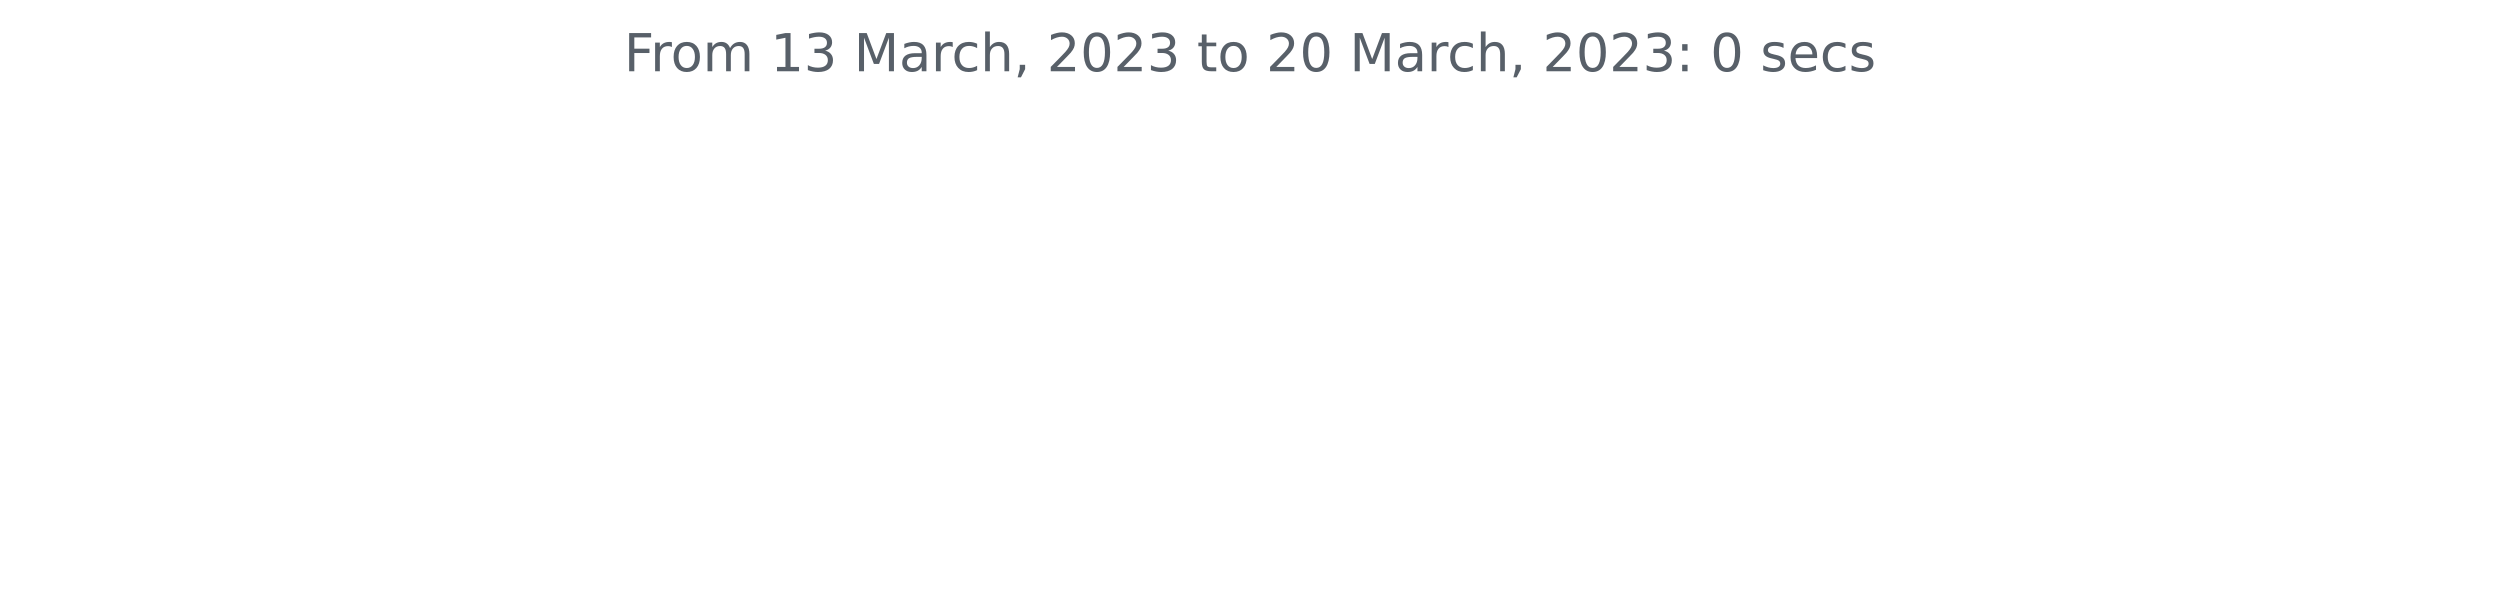
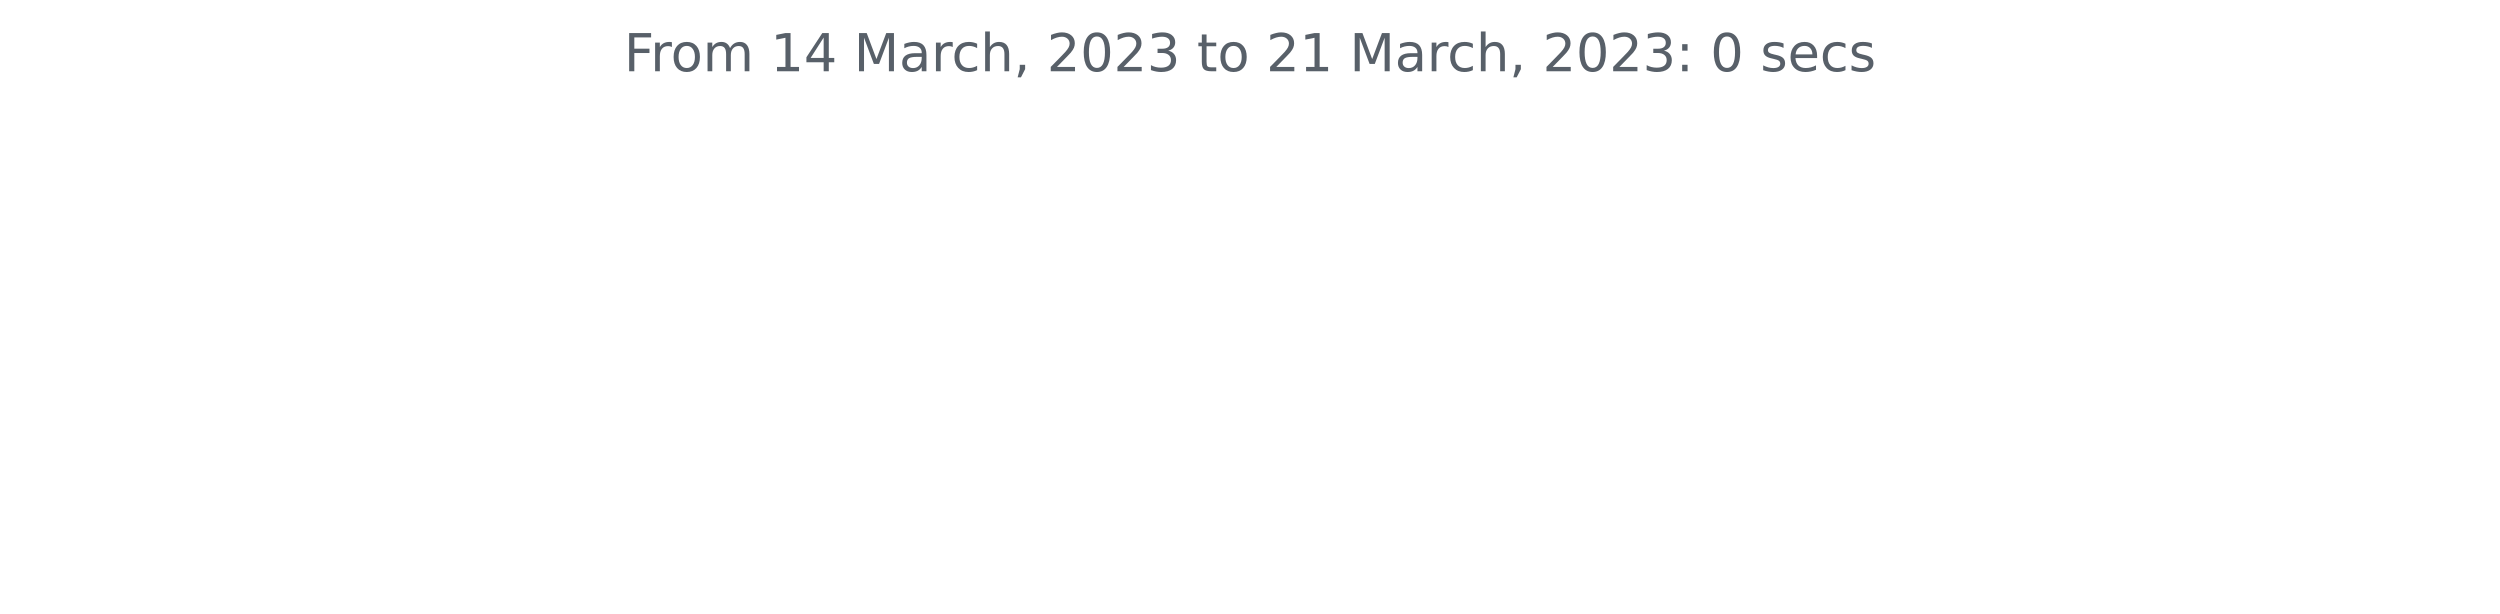
<svg xmlns="http://www.w3.org/2000/svg" xmlns:xlink="http://www.w3.org/1999/xlink" width="572.4pt" height="140.398pt" viewBox="0 0 572.4 140.398" version="1.1">
  <defs>
    <style type="text/css">*{stroke-linejoin: round; stroke-linecap: butt}</style>
  </defs>
  <g id="figure_1">
    <g id="patch_1">
      <path d="M 0 140.398  L 572.4 140.398  L 572.4 0  L 0 0  L 0 140.398  z " style="fill: none" />
    </g>
    <g id="axes_1">
      <g id="matplotlib.axis_1" />
      <g id="matplotlib.axis_2" />
      <g id="text_1">
        <g style="fill: #586069" transform="translate(142.8731 16.31812)scale(0.12 -0.12)">
          <defs>
            <path id="DejaVuSans-46" d="M 628 4666  L 3309 4666  L 3309 4134  L 1259 4134  L 1259 2759  L 3109 2759  L 3109 2228  L 1259 2228  L 1259 0  L 628 0  L 628 4666  z " transform="scale(0.015625)" />
            <path id="DejaVuSans-72" d="M 2631 2963  Q 2534 3019 2420 3045  Q 2306 3072 2169 3072  Q 1681 3072 1420 2755  Q 1159 2438 1159 1844  L 1159 0  L 581 0  L 581 3500  L 1159 3500  L 1159 2956  Q 1341 3275 1631 3429  Q 1922 3584 2338 3584  Q 2397 3584 2469 3576  Q 2541 3569 2628 3553  L 2631 2963  z " transform="scale(0.015625)" />
            <path id="DejaVuSans-6f" d="M 1959 3097  Q 1497 3097 1228 2736  Q 959 2375 959 1747  Q 959 1119 1226 758  Q 1494 397 1959 397  Q 2419 397 2687 759  Q 2956 1122 2956 1747  Q 2956 2369 2687 2733  Q 2419 3097 1959 3097  z M 1959 3584  Q 2709 3584 3137 3096  Q 3566 2609 3566 1747  Q 3566 888 3137 398  Q 2709 -91 1959 -91  Q 1206 -91 779 398  Q 353 888 353 1747  Q 353 2609 779 3096  Q 1206 3584 1959 3584  z " transform="scale(0.015625)" />
            <path id="DejaVuSans-6d" d="M 3328 2828  Q 3544 3216 3844 3400  Q 4144 3584 4550 3584  Q 5097 3584 5394 3201  Q 5691 2819 5691 2113  L 5691 0  L 5113 0  L 5113 2094  Q 5113 2597 4934 2840  Q 4756 3084 4391 3084  Q 3944 3084 3684 2787  Q 3425 2491 3425 1978  L 3425 0  L 2847 0  L 2847 2094  Q 2847 2600 2669 2842  Q 2491 3084 2119 3084  Q 1678 3084 1418 2786  Q 1159 2488 1159 1978  L 1159 0  L 581 0  L 581 3500  L 1159 3500  L 1159 2956  Q 1356 3278 1631 3431  Q 1906 3584 2284 3584  Q 2666 3584 2933 3390  Q 3200 3197 3328 2828  z " transform="scale(0.015625)" />
            <path id="DejaVuSans-20" transform="scale(0.015625)" />
            <path id="DejaVuSans-31" d="M 794 531  L 1825 531  L 1825 4091  L 703 3866  L 703 4441  L 1819 4666  L 2450 4666  L 2450 531  L 3481 531  L 3481 0  L 794 0  L 794 531  z " transform="scale(0.015625)" />
-             <path id="DejaVuSans-33" d="M 2597 2516  Q 3050 2419 3304 2112  Q 3559 1806 3559 1356  Q 3559 666 3084 287  Q 2609 -91 1734 -91  Q 1441 -91 1130 -33  Q 819 25 488 141  L 488 750  Q 750 597 1062 519  Q 1375 441 1716 441  Q 2309 441 2620 675  Q 2931 909 2931 1356  Q 2931 1769 2642 2001  Q 2353 2234 1838 2234  L 1294 2234  L 1294 2753  L 1863 2753  Q 2328 2753 2575 2939  Q 2822 3125 2822 3475  Q 2822 3834 2567 4026  Q 2313 4219 1838 4219  Q 1578 4219 1281 4162  Q 984 4106 628 3988  L 628 4550  Q 988 4650 1302 4700  Q 1616 4750 1894 4750  Q 2613 4750 3031 4423  Q 3450 4097 3450 3541  Q 3450 3153 3228 2886  Q 3006 2619 2597 2516  z " transform="scale(0.015625)" />
+             <path id="DejaVuSans-34" d="M 2419 4116  L 825 1625  L 2419 1625  L 2419 4116  z M 2253 4666  L 3047 4666  L 3047 1625  L 3713 1625  L 3713 1100  L 3047 1100  L 3047 0  L 2419 0  L 2419 1100  L 313 1100  L 313 1709  L 2253 4666  z " transform="scale(0.015625)" />
            <path id="DejaVuSans-4d" d="M 628 4666  L 1569 4666  L 2759 1491  L 3956 4666  L 4897 4666  L 4897 0  L 4281 0  L 4281 4097  L 3078 897  L 2444 897  L 1241 4097  L 1241 0  L 628 0  L 628 4666  z " transform="scale(0.015625)" />
            <path id="DejaVuSans-61" d="M 2194 1759  Q 1497 1759 1228 1600  Q 959 1441 959 1056  Q 959 750 1161 570  Q 1363 391 1709 391  Q 2188 391 2477 730  Q 2766 1069 2766 1631  L 2766 1759  L 2194 1759  z M 3341 1997  L 3341 0  L 2766 0  L 2766 531  Q 2569 213 2275 61  Q 1981 -91 1556 -91  Q 1019 -91 701 211  Q 384 513 384 1019  Q 384 1609 779 1909  Q 1175 2209 1959 2209  L 2766 2209  L 2766 2266  Q 2766 2663 2505 2880  Q 2244 3097 1772 3097  Q 1472 3097 1187 3025  Q 903 2953 641 2809  L 641 3341  Q 956 3463 1253 3523  Q 1550 3584 1831 3584  Q 2591 3584 2966 3190  Q 3341 2797 3341 1997  z " transform="scale(0.015625)" />
            <path id="DejaVuSans-63" d="M 3122 3366  L 3122 2828  Q 2878 2963 2633 3030  Q 2388 3097 2138 3097  Q 1578 3097 1268 2742  Q 959 2388 959 1747  Q 959 1106 1268 751  Q 1578 397 2138 397  Q 2388 397 2633 464  Q 2878 531 3122 666  L 3122 134  Q 2881 22 2623 -34  Q 2366 -91 2075 -91  Q 1284 -91 818 406  Q 353 903 353 1747  Q 353 2603 823 3093  Q 1294 3584 2113 3584  Q 2378 3584 2631 3529  Q 2884 3475 3122 3366  z " transform="scale(0.015625)" />
            <path id="DejaVuSans-68" d="M 3513 2113  L 3513 0  L 2938 0  L 2938 2094  Q 2938 2591 2744 2837  Q 2550 3084 2163 3084  Q 1697 3084 1428 2787  Q 1159 2491 1159 1978  L 1159 0  L 581 0  L 581 4863  L 1159 4863  L 1159 2956  Q 1366 3272 1645 3428  Q 1925 3584 2291 3584  Q 2894 3584 3203 3211  Q 3513 2838 3513 2113  z " transform="scale(0.015625)" />
            <path id="DejaVuSans-2c" d="M 750 794  L 1409 794  L 1409 256  L 897 -744  L 494 -744  L 750 256  L 750 794  z " transform="scale(0.015625)" />
            <path id="DejaVuSans-32" d="M 1228 531  L 3431 531  L 3431 0  L 469 0  L 469 531  Q 828 903 1448 1529  Q 2069 2156 2228 2338  Q 2531 2678 2651 2914  Q 2772 3150 2772 3378  Q 2772 3750 2511 3984  Q 2250 4219 1831 4219  Q 1534 4219 1204 4116  Q 875 4013 500 3803  L 500 4441  Q 881 4594 1212 4672  Q 1544 4750 1819 4750  Q 2544 4750 2975 4387  Q 3406 4025 3406 3419  Q 3406 3131 3298 2873  Q 3191 2616 2906 2266  Q 2828 2175 2409 1742  Q 1991 1309 1228 531  z " transform="scale(0.015625)" />
            <path id="DejaVuSans-30" d="M 2034 4250  Q 1547 4250 1301 3770  Q 1056 3291 1056 2328  Q 1056 1369 1301 889  Q 1547 409 2034 409  Q 2525 409 2770 889  Q 3016 1369 3016 2328  Q 3016 3291 2770 3770  Q 2525 4250 2034 4250  z M 2034 4750  Q 2819 4750 3233 4129  Q 3647 3509 3647 2328  Q 3647 1150 3233 529  Q 2819 -91 2034 -91  Q 1250 -91 836 529  Q 422 1150 422 2328  Q 422 3509 836 4129  Q 1250 4750 2034 4750  z " transform="scale(0.015625)" />
+             <path id="DejaVuSans-33" d="M 2597 2516  Q 3050 2419 3304 2112  Q 3559 1806 3559 1356  Q 3559 666 3084 287  Q 2609 -91 1734 -91  Q 1441 -91 1130 -33  Q 819 25 488 141  L 488 750  Q 750 597 1062 519  Q 1375 441 1716 441  Q 2309 441 2620 675  Q 2931 909 2931 1356  Q 2931 1769 2642 2001  Q 2353 2234 1838 2234  L 1294 2234  L 1294 2753  L 1863 2753  Q 2328 2753 2575 2939  Q 2822 3125 2822 3475  Q 2822 3834 2567 4026  Q 2313 4219 1838 4219  Q 1578 4219 1281 4162  Q 984 4106 628 3988  L 628 4550  Q 988 4650 1302 4700  Q 1616 4750 1894 4750  Q 2613 4750 3031 4423  Q 3450 4097 3450 3541  Q 3450 3153 3228 2886  Q 3006 2619 2597 2516  z " transform="scale(0.015625)" />
            <path id="DejaVuSans-74" d="M 1172 4494  L 1172 3500  L 2356 3500  L 2356 3053  L 1172 3053  L 1172 1153  Q 1172 725 1289 603  Q 1406 481 1766 481  L 2356 481  L 2356 0  L 1766 0  Q 1100 0 847 248  Q 594 497 594 1153  L 594 3053  L 172 3053  L 172 3500  L 594 3500  L 594 4494  L 1172 4494  z " transform="scale(0.015625)" />
            <path id="DejaVuSans-3a" d="M 750 794  L 1409 794  L 1409 0  L 750 0  L 750 794  z M 750 3309  L 1409 3309  L 1409 2516  L 750 2516  L 750 3309  z " transform="scale(0.015625)" />
            <path id="DejaVuSans-73" d="M 2834 3397  L 2834 2853  Q 2591 2978 2328 3040  Q 2066 3103 1784 3103  Q 1356 3103 1142 2972  Q 928 2841 928 2578  Q 928 2378 1081 2264  Q 1234 2150 1697 2047  L 1894 2003  Q 2506 1872 2764 1633  Q 3022 1394 3022 966  Q 3022 478 2636 193  Q 2250 -91 1575 -91  Q 1294 -91 989 -36  Q 684 19 347 128  L 347 722  Q 666 556 975 473  Q 1284 391 1588 391  Q 1994 391 2212 530  Q 2431 669 2431 922  Q 2431 1156 2273 1281  Q 2116 1406 1581 1522  L 1381 1569  Q 847 1681 609 1914  Q 372 2147 372 2553  Q 372 3047 722 3315  Q 1072 3584 1716 3584  Q 2034 3584 2315 3537  Q 2597 3491 2834 3397  z " transform="scale(0.015625)" />
            <path id="DejaVuSans-65" d="M 3597 1894  L 3597 1613  L 953 1613  Q 991 1019 1311 708  Q 1631 397 2203 397  Q 2534 397 2845 478  Q 3156 559 3463 722  L 3463 178  Q 3153 47 2828 -22  Q 2503 -91 2169 -91  Q 1331 -91 842 396  Q 353 884 353 1716  Q 353 2575 817 3079  Q 1281 3584 2069 3584  Q 2775 3584 3186 3129  Q 3597 2675 3597 1894  z M 3022 2063  Q 3016 2534 2758 2815  Q 2500 3097 2075 3097  Q 1594 3097 1305 2825  Q 1016 2553 972 2059  L 3022 2063  z " transform="scale(0.015625)" />
          </defs>
          <use xlink:href="#DejaVuSans-46" />
          <use xlink:href="#DejaVuSans-72" x="50.27" />
          <use xlink:href="#DejaVuSans-6f" x="89.133" />
          <use xlink:href="#DejaVuSans-6d" x="150.314" />
          <use xlink:href="#DejaVuSans-20" x="247.727" />
          <use xlink:href="#DejaVuSans-31" x="279.514" />
-           <use xlink:href="#DejaVuSans-33" x="343.137" />
+           <use xlink:href="#DejaVuSans-34" x="343.137" />
          <use xlink:href="#DejaVuSans-20" x="406.76" />
          <use xlink:href="#DejaVuSans-4d" x="438.547" />
          <use xlink:href="#DejaVuSans-61" x="524.826" />
          <use xlink:href="#DejaVuSans-72" x="586.105" />
          <use xlink:href="#DejaVuSans-63" x="624.969" />
          <use xlink:href="#DejaVuSans-68" x="679.949" />
          <use xlink:href="#DejaVuSans-2c" x="743.328" />
          <use xlink:href="#DejaVuSans-20" x="775.115" />
          <use xlink:href="#DejaVuSans-32" x="806.902" />
          <use xlink:href="#DejaVuSans-30" x="870.525" />
          <use xlink:href="#DejaVuSans-32" x="934.148" />
          <use xlink:href="#DejaVuSans-33" x="997.771" />
          <use xlink:href="#DejaVuSans-20" x="1061.395" />
          <use xlink:href="#DejaVuSans-74" x="1093.182" />
          <use xlink:href="#DejaVuSans-6f" x="1132.391" />
          <use xlink:href="#DejaVuSans-20" x="1193.572" />
          <use xlink:href="#DejaVuSans-32" x="1225.359" />
-           <use xlink:href="#DejaVuSans-30" x="1288.982" />
+           <use xlink:href="#DejaVuSans-31" x="1288.982" />
          <use xlink:href="#DejaVuSans-20" x="1352.605" />
          <use xlink:href="#DejaVuSans-4d" x="1384.393" />
          <use xlink:href="#DejaVuSans-61" x="1470.672" />
          <use xlink:href="#DejaVuSans-72" x="1531.951" />
          <use xlink:href="#DejaVuSans-63" x="1570.814" />
          <use xlink:href="#DejaVuSans-68" x="1625.795" />
          <use xlink:href="#DejaVuSans-2c" x="1689.174" />
          <use xlink:href="#DejaVuSans-20" x="1720.961" />
          <use xlink:href="#DejaVuSans-32" x="1752.748" />
          <use xlink:href="#DejaVuSans-30" x="1816.371" />
          <use xlink:href="#DejaVuSans-32" x="1879.994" />
          <use xlink:href="#DejaVuSans-33" x="1943.617" />
          <use xlink:href="#DejaVuSans-3a" x="2007.24" />
          <use xlink:href="#DejaVuSans-20" x="2040.932" />
          <use xlink:href="#DejaVuSans-30" x="2072.719" />
          <use xlink:href="#DejaVuSans-20" x="2136.342" />
          <use xlink:href="#DejaVuSans-73" x="2168.129" />
          <use xlink:href="#DejaVuSans-65" x="2220.229" />
          <use xlink:href="#DejaVuSans-63" x="2281.752" />
          <use xlink:href="#DejaVuSans-73" x="2336.732" />
        </g>
      </g>
    </g>
  </g>
</svg>
